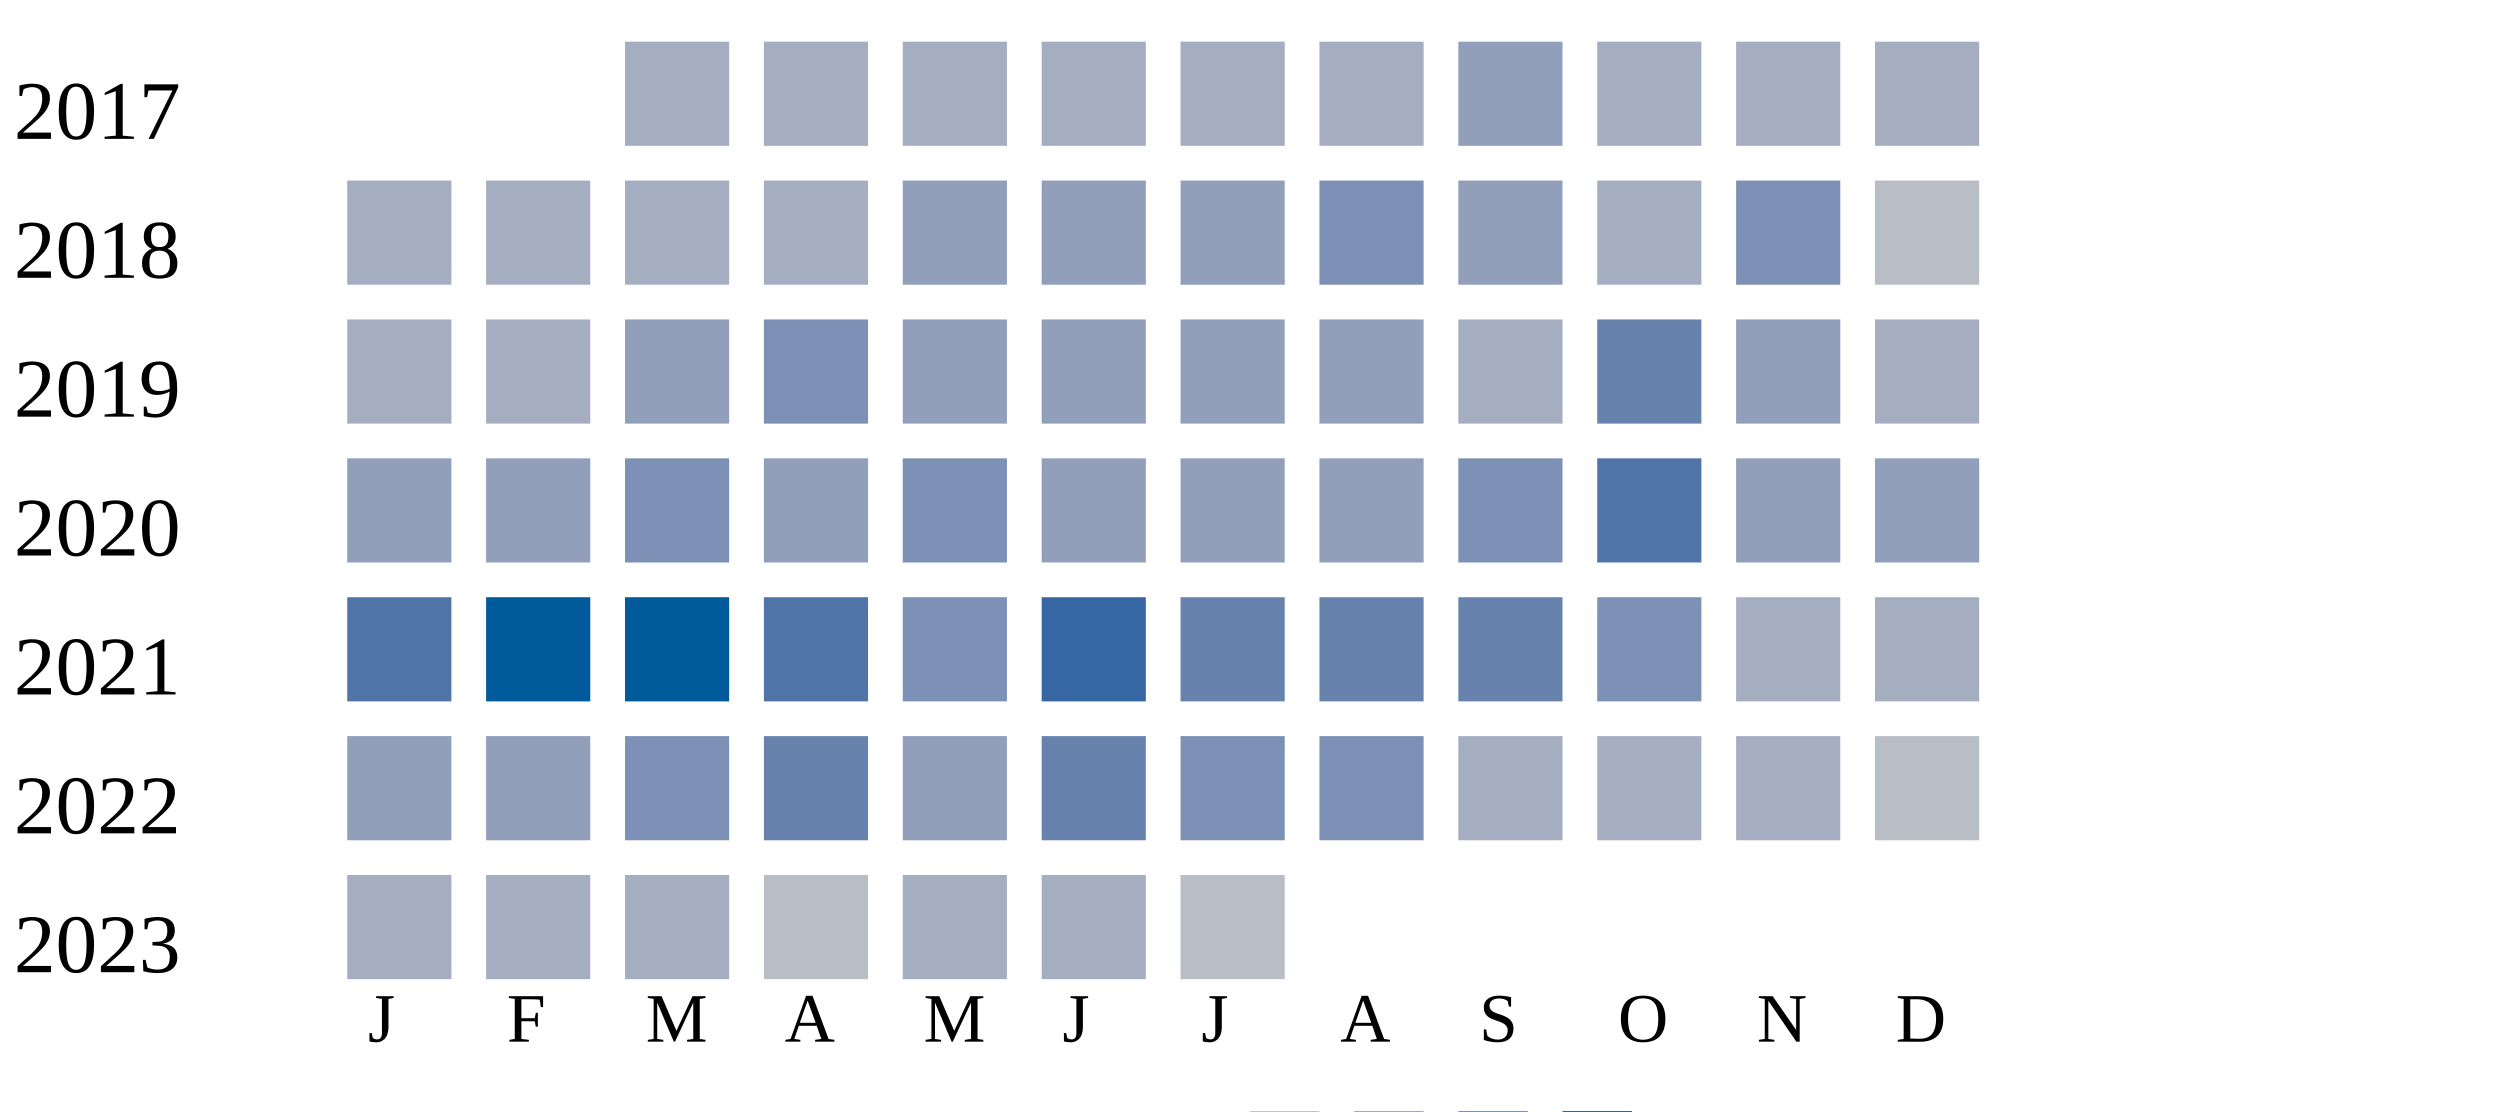
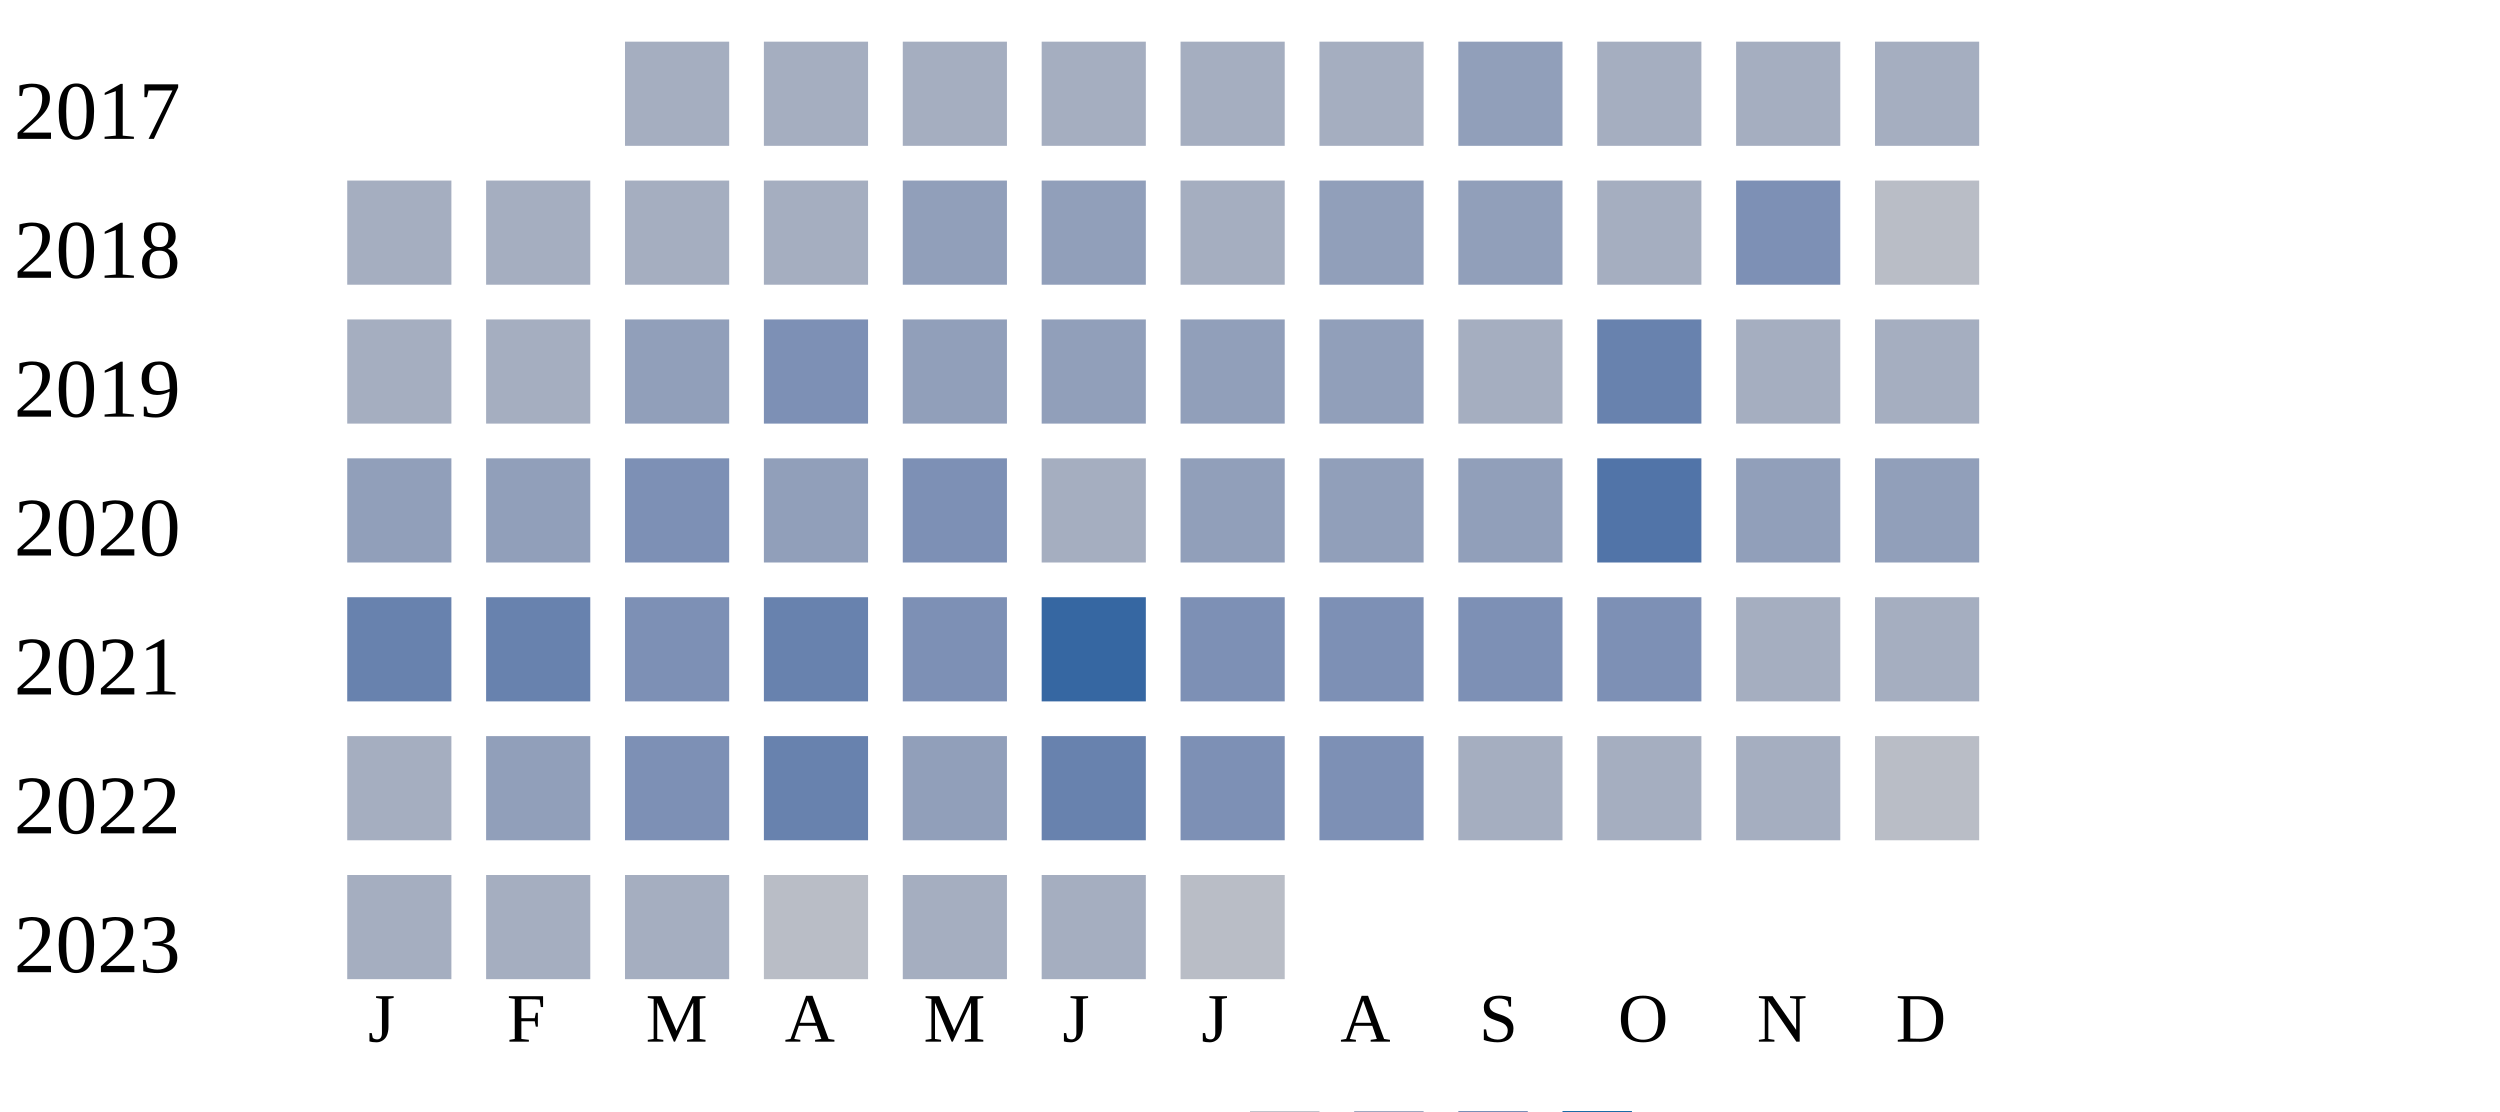
<svg xmlns="http://www.w3.org/2000/svg" width="360" height="160">
  <g transform="translate(0 0)">
    <text x="2" y="20">2017</text>
    <rect x="90" y="6" width="15" height="15" fill="#a5aec0" />
    <rect x="110" y="6" width="15" height="15" fill="#a5aec0" />
    <rect x="130" y="6" width="15" height="15" fill="#a5aec0" />
    <rect x="150" y="6" width="15" height="15" fill="#a5aec0" />
    <rect x="170" y="6" width="15" height="15" fill="#a5aec0" />
    <rect x="190" y="6" width="15" height="15" fill="#a5aec0" />
    <rect x="210" y="6" width="15" height="15" fill="#919fba" />
    <rect x="230" y="6" width="15" height="15" fill="#a5aec0" />
    <rect x="250" y="6" width="15" height="15" fill="#a5aec0" />
    <rect x="270" y="6" width="15" height="15" fill="#a5aec0" />
  </g>
  <g transform="translate(0 20)">
    <text x="2" y="20">2018</text>
    <rect x="50" y="6" width="15" height="15" fill="#a5aec0" />
    <rect x="70" y="6" width="15" height="15" fill="#a5aec0" />
    <rect x="90" y="6" width="15" height="15" fill="#a5aec0" />
    <rect x="110" y="6" width="15" height="15" fill="#a5aec0" />
    <rect x="130" y="6" width="15" height="15" fill="#919fba" />
    <rect x="150" y="6" width="15" height="15" fill="#919fba" />
-     <rect x="170" y="6" width="15" height="15" fill="#919fba" />
-     <rect x="190" y="6" width="15" height="15" fill="#7d90b5" />
+     <rect x="170" y="6" width="15" height="15" fill="#a5aec0" />
+     <rect x="190" y="6" width="15" height="15" fill="#919fba" />
    <rect x="210" y="6" width="15" height="15" fill="#919fba" />
    <rect x="230" y="6" width="15" height="15" fill="#a5aec0" />
    <rect x="250" y="6" width="15" height="15" fill="#7d90b5" />
    <rect x="270" y="6" width="15" height="15" fill="#b9bdc6" />
  </g>
  <g transform="translate(0 40)">
    <text x="2" y="20">2019</text>
    <rect x="50" y="6" width="15" height="15" fill="#a5aec0" />
    <rect x="70" y="6" width="15" height="15" fill="#a5aec0" />
    <rect x="90" y="6" width="15" height="15" fill="#919fba" />
    <rect x="110" y="6" width="15" height="15" fill="#7d90b5" />
    <rect x="130" y="6" width="15" height="15" fill="#919fba" />
    <rect x="150" y="6" width="15" height="15" fill="#919fba" />
    <rect x="170" y="6" width="15" height="15" fill="#919fba" />
    <rect x="190" y="6" width="15" height="15" fill="#919fba" />
    <rect x="210" y="6" width="15" height="15" fill="#a5aec0" />
    <rect x="230" y="6" width="15" height="15" fill="#6882ae" />
-     <rect x="250" y="6" width="15" height="15" fill="#919fba" />
+     <rect x="250" y="6" width="15" height="15" fill="#a5aec0" />
    <rect x="270" y="6" width="15" height="15" fill="#a5aec0" />
  </g>
  <g transform="translate(0 60)">
    <text x="2" y="20">2020</text>
    <rect x="50" y="6" width="15" height="15" fill="#919fba" />
    <rect x="70" y="6" width="15" height="15" fill="#919fba" />
    <rect x="90" y="6" width="15" height="15" fill="#7d90b5" />
    <rect x="110" y="6" width="15" height="15" fill="#919fba" />
    <rect x="130" y="6" width="15" height="15" fill="#7d90b5" />
-     <rect x="150" y="6" width="15" height="15" fill="#919fba" />
+     <rect x="150" y="6" width="15" height="15" fill="#a5aec0" />
    <rect x="170" y="6" width="15" height="15" fill="#919fba" />
    <rect x="190" y="6" width="15" height="15" fill="#919fba" />
-     <rect x="210" y="6" width="15" height="15" fill="#7d90b5" />
+     <rect x="210" y="6" width="15" height="15" fill="#919fba" />
    <rect x="230" y="6" width="15" height="15" fill="#5174a8" />
    <rect x="250" y="6" width="15" height="15" fill="#919fba" />
    <rect x="270" y="6" width="15" height="15" fill="#919fba" />
  </g>
  <g transform="translate(0 80)">
    <text x="2" y="20">2021</text>
-     <rect x="50" y="6" width="15" height="15" fill="#5174a8" />
-     <rect x="70" y="6" width="15" height="15" fill="#005a9c" />
-     <rect x="90" y="6" width="15" height="15" fill="#005a9c" />
-     <rect x="110" y="6" width="15" height="15" fill="#5174a8" />
+     <rect x="50" y="6" width="15" height="15" fill="#6882ae" />
+     <rect x="70" y="6" width="15" height="15" fill="#6882ae" />
+     <rect x="90" y="6" width="15" height="15" fill="#7d90b5" />
+     <rect x="110" y="6" width="15" height="15" fill="#6882ae" />
    <rect x="130" y="6" width="15" height="15" fill="#7d90b5" />
    <rect x="150" y="6" width="15" height="15" fill="#3667a2" />
-     <rect x="170" y="6" width="15" height="15" fill="#6882ae" />
-     <rect x="190" y="6" width="15" height="15" fill="#6882ae" />
-     <rect x="210" y="6" width="15" height="15" fill="#6882ae" />
+     <rect x="170" y="6" width="15" height="15" fill="#7d90b5" />
+     <rect x="190" y="6" width="15" height="15" fill="#7d90b5" />
+     <rect x="210" y="6" width="15" height="15" fill="#7d90b5" />
    <rect x="230" y="6" width="15" height="15" fill="#7d90b5" />
    <rect x="250" y="6" width="15" height="15" fill="#a5aec0" />
    <rect x="270" y="6" width="15" height="15" fill="#a5aec0" />
  </g>
  <g transform="translate(0 100)">
    <text x="2" y="20">2022</text>
-     <rect x="50" y="6" width="15" height="15" fill="#919fba" />
+     <rect x="50" y="6" width="15" height="15" fill="#a5aec0" />
    <rect x="70" y="6" width="15" height="15" fill="#919fba" />
    <rect x="90" y="6" width="15" height="15" fill="#7d90b5" />
    <rect x="110" y="6" width="15" height="15" fill="#6882ae" />
    <rect x="130" y="6" width="15" height="15" fill="#919fba" />
    <rect x="150" y="6" width="15" height="15" fill="#6882ae" />
    <rect x="170" y="6" width="15" height="15" fill="#7d90b5" />
    <rect x="190" y="6" width="15" height="15" fill="#7d90b5" />
    <rect x="210" y="6" width="15" height="15" fill="#a5aec0" />
    <rect x="230" y="6" width="15" height="15" fill="#a5aec0" />
    <rect x="250" y="6" width="15" height="15" fill="#a5aec0" />
    <rect x="270" y="6" width="15" height="15" fill="#b9bdc6" />
  </g>
  <g transform="translate(0 120)">
    <text x="2" y="20">2023</text>
    <rect x="50" y="6" width="15" height="15" fill="#a5aec0" />
    <rect x="70" y="6" width="15" height="15" fill="#a5aec0" />
    <rect x="90" y="6" width="15" height="15" fill="#a5aec0" />
    <rect x="110" y="6" width="15" height="15" fill="#b9bdc6" />
    <rect x="130" y="6" width="15" height="15" fill="#a5aec0" />
    <rect x="150" y="6" width="15" height="15" fill="#a5aec0" />
    <rect x="170" y="6" width="15" height="15" fill="#b9bdc6" />
  </g>
  <text style="font-size: 10px; text-align: center" x="53" y="150">J</text>
  <text style="font-size: 10px; text-align: center" x="73" y="150">F</text>
  <text style="font-size: 10px; text-align: center" x="93" y="150">M</text>
  <text style="font-size: 10px; text-align: center" x="113" y="150">A</text>
  <text style="font-size: 10px; text-align: center" x="133" y="150">M</text>
  <text style="font-size: 10px; text-align: center" x="153" y="150">J</text>
  <text style="font-size: 10px; text-align: center" x="173" y="150">J</text>
  <text style="font-size: 10px; text-align: center" x="193" y="150">A</text>
  <text style="font-size: 10px; text-align: center" x="213" y="150">S</text>
  <text style="font-size: 10px; text-align: center" x="233" y="150">O</text>
  <text style="font-size: 10px; text-align: center" x="253" y="150">N</text>
  <text style="font-size: 10px; text-align: center" x="273" y="150">D</text>
  <text style="font-size: 10px;" x="155" y="169">Less</text>
  <rect fill="#b9bdc6" width="10" height="10" x="180" y="160" />
  <rect fill="#919fba" width="10" height="10" x="195" y="160" />
  <rect fill="#6882ae" width="10" height="10" x="210" y="160" />
  <rect fill="#005a9c" width="10" height="10" x="225" y="160" />
  <text x="240" y="169" style="font-size: 10px;">More</text>
</svg>
